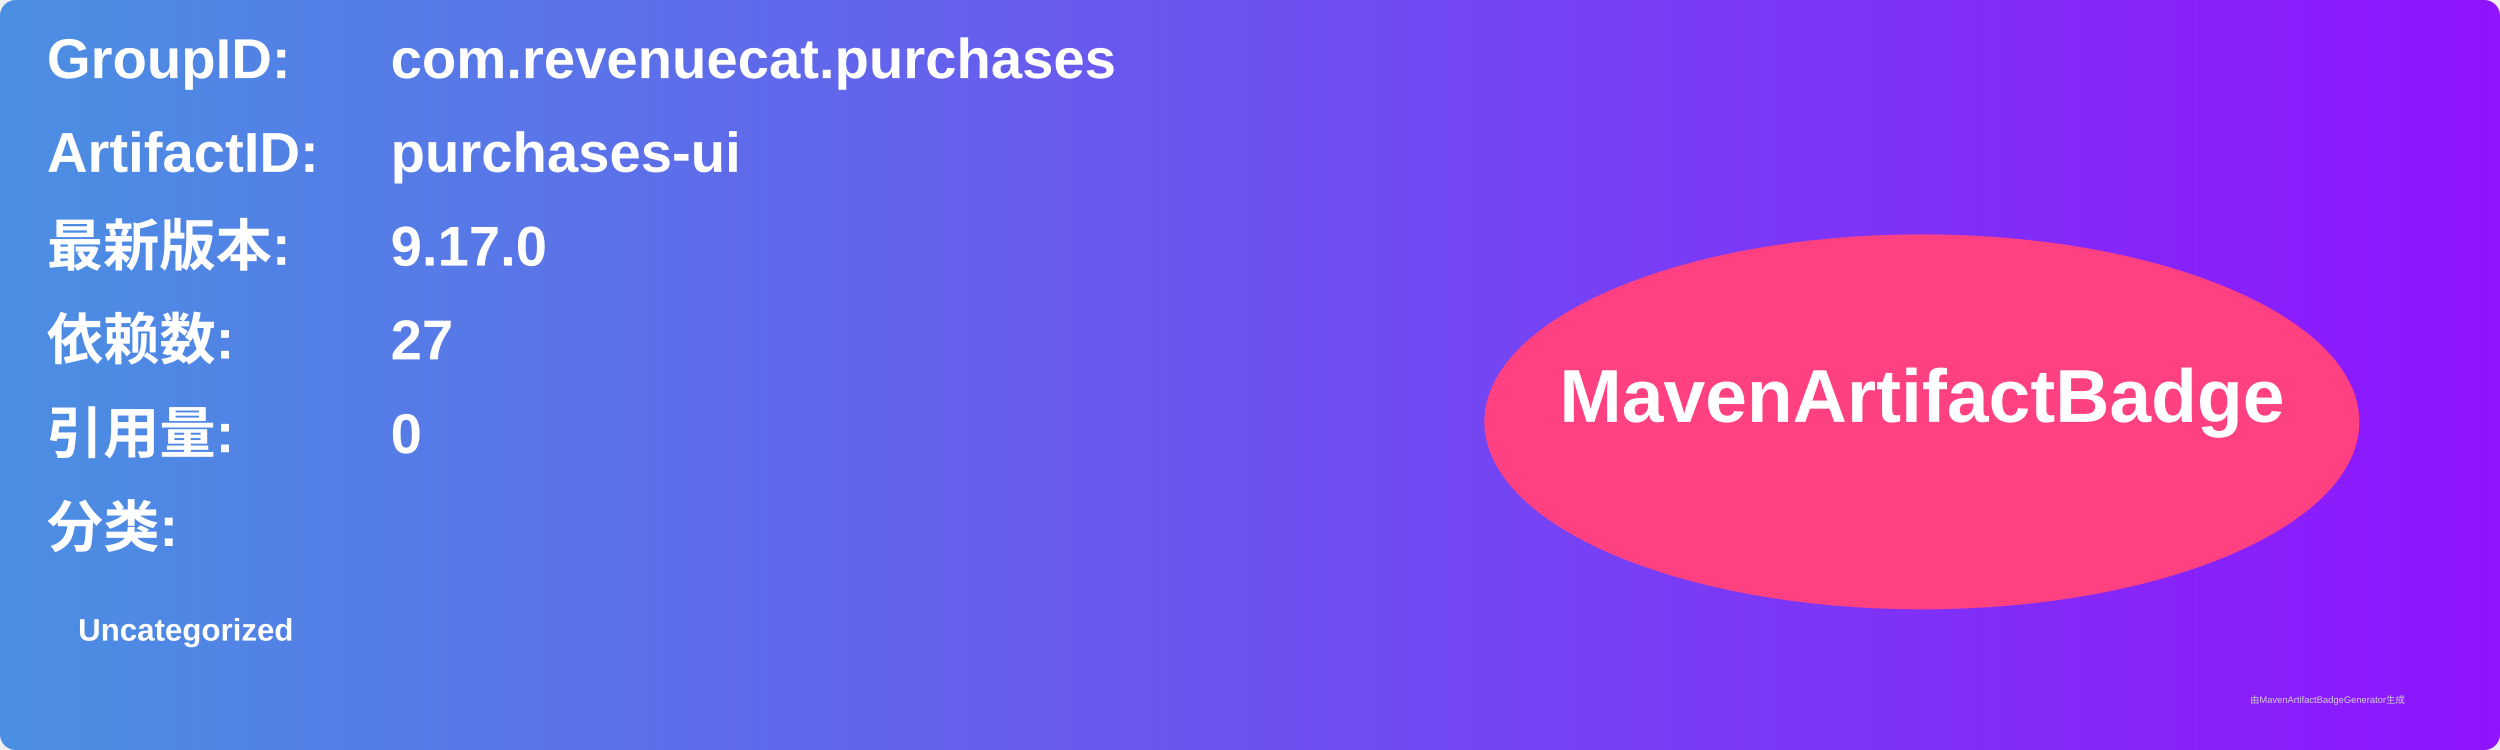
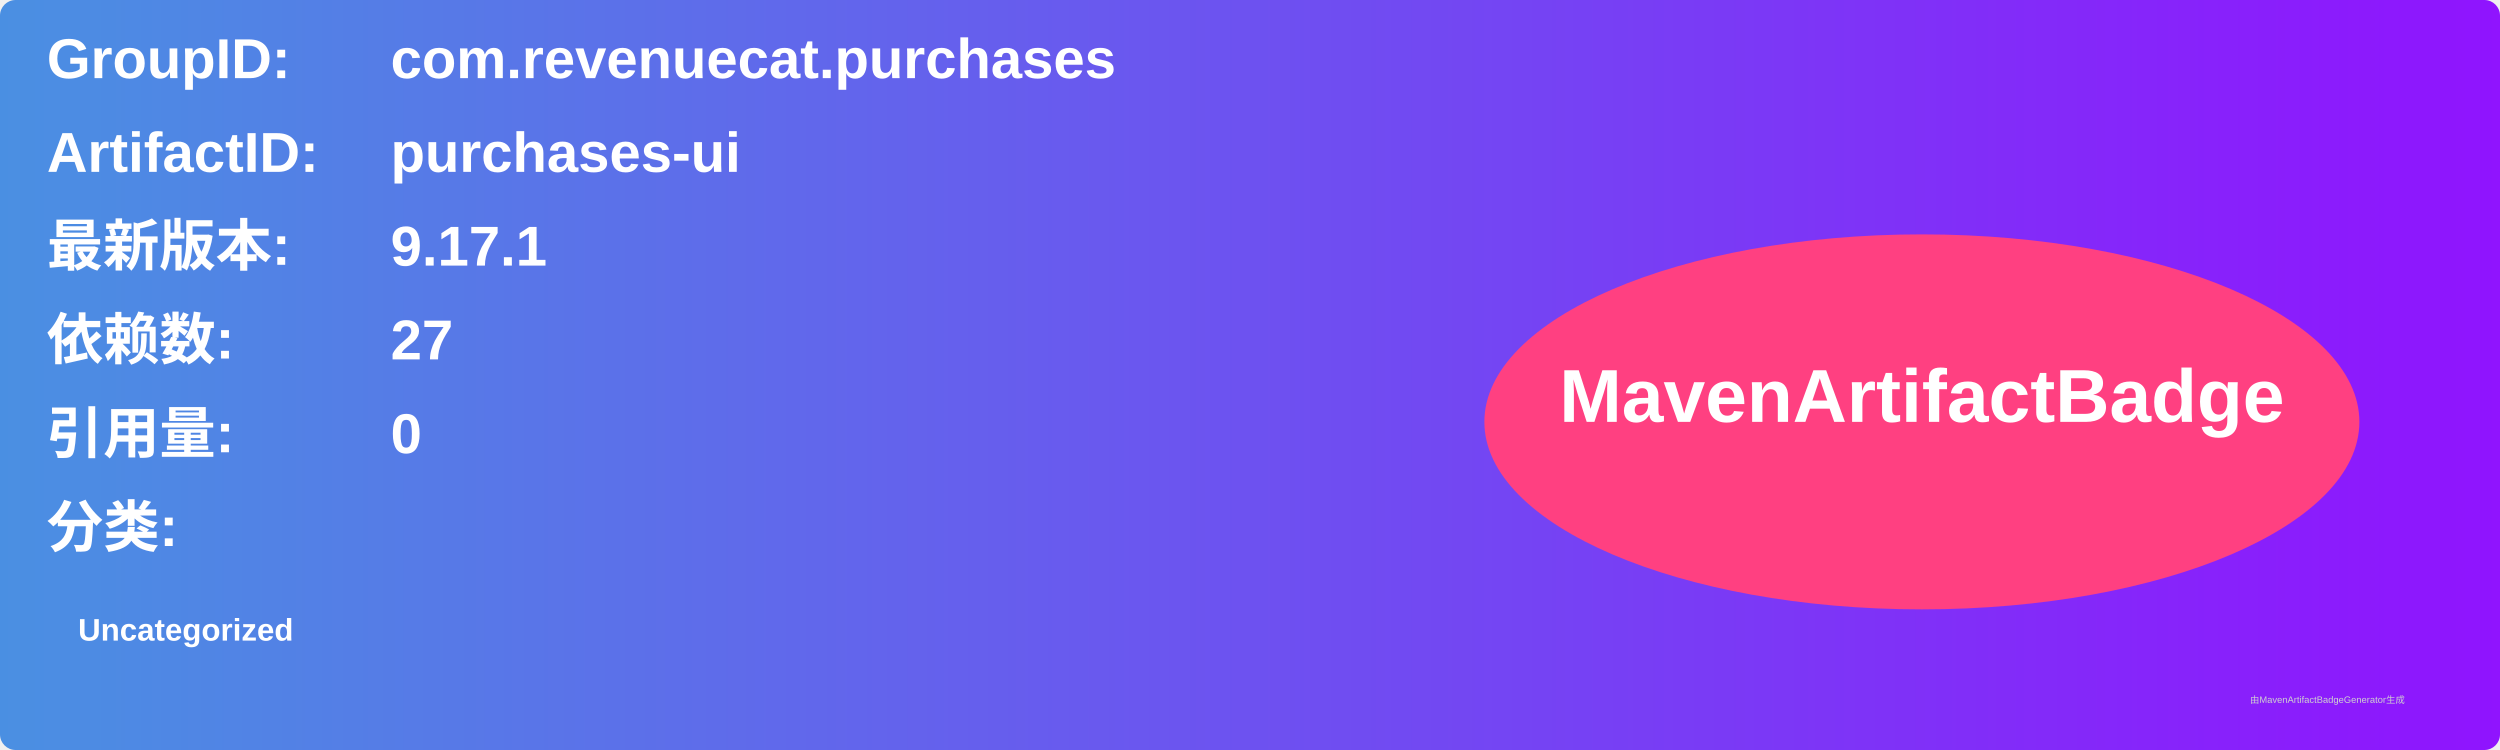
<svg xmlns="http://www.w3.org/2000/svg" width="800" height="240" viewBox="0 0 800 240">
  <linearGradient id="grad" x1="0%" y1="0%" x2="100%" y2="0%">
    <stop offset="0%" stop-color="#4a90e2" />
    <stop offset="100%" stop-color="#9013fe" />
  </linearGradient>
  <rect width="100%" height="100%" rx="5" ry="5" fill="url(#grad)" />
  <g transform="translate(15, 15)">
    <text x="0" y="10" font-family="Arial" font-size="18" fill="white" font-weight="bold" width="260">GroupID:</text>
    <text x="110" y="10" font-family="Arial" font-size="18" fill="white" font-weight="bold" width="460">com.revenuecat.purchases</text>
    <text x="0" y="40" font-family="Arial" font-size="18" fill="white" font-weight="bold" width="260">ArtifactID:</text>
    <text x="110" y="40" font-family="Arial" font-size="18" fill="white" font-weight="bold" width="460">purchases-ui</text>
    <text x="0" y="70" font-family="Arial" font-size="18" fill="white" font-weight="bold">最新版本:</text>
    <text x="110" y="70" font-family="Arial" font-size="18" fill="white" font-weight="bold">
-       <tspan font-weight="bold">9.17.0</tspan>
+       <tspan font-weight="bold">9.17.1</tspan>
    </text>
    <text x="0" y="100" font-family="Arial" font-size="18" fill="white" font-weight="bold">依赖数: </text>
    <text x="110" y="100" font-family="Arial" font-size="18" fill="white">
      <tspan font-weight="bold">27</tspan>
    </text>
    <text x="0" y="130" font-family="Arial" font-size="18" fill="white" font-weight="bold">引用量: </text>
    <text x="110" y="130" font-family="Arial" font-size="18" fill="white">
      <tspan font-weight="bold">0</tspan>
    </text>
    <text x="0" y="160" font-family="Arial" font-size="18" fill="white" font-weight="bold">分类:</text>
    <text x="10" y="190" font-family="Arial" font-size="10" fill="white">
      <tspan font-weight="bold">Uncategorized</tspan>
    </text>
    <ellipse cx="600" cy="120" rx="140" ry="60" fill="#ff4081" />
    <text x="600" y="120" text-anchor="middle" font-family="Arial" font-size="24" fill="white" font-weight="bold">MavenArtifactBadge</text>
  </g>
  <text x="720" y="225" font-family="Arial" font-size="3" fill="#d0d0d0">由MavenArtifactBadgeGenerator生成</text>
</svg>
